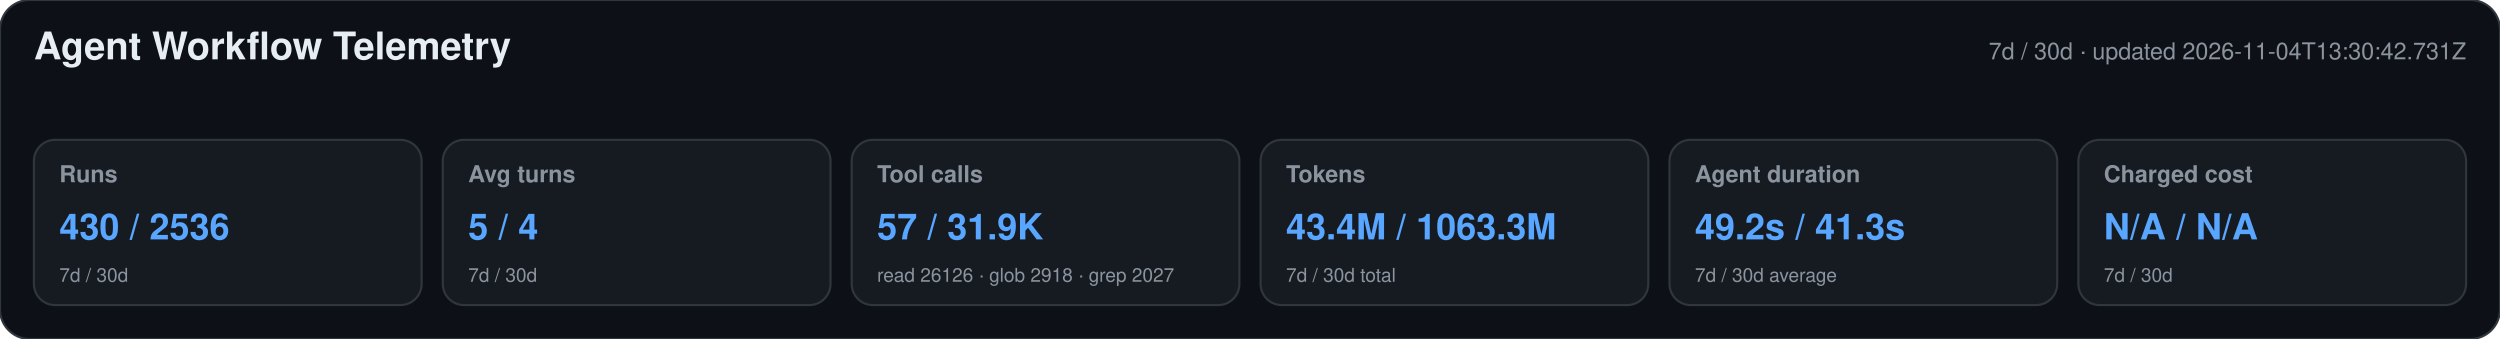
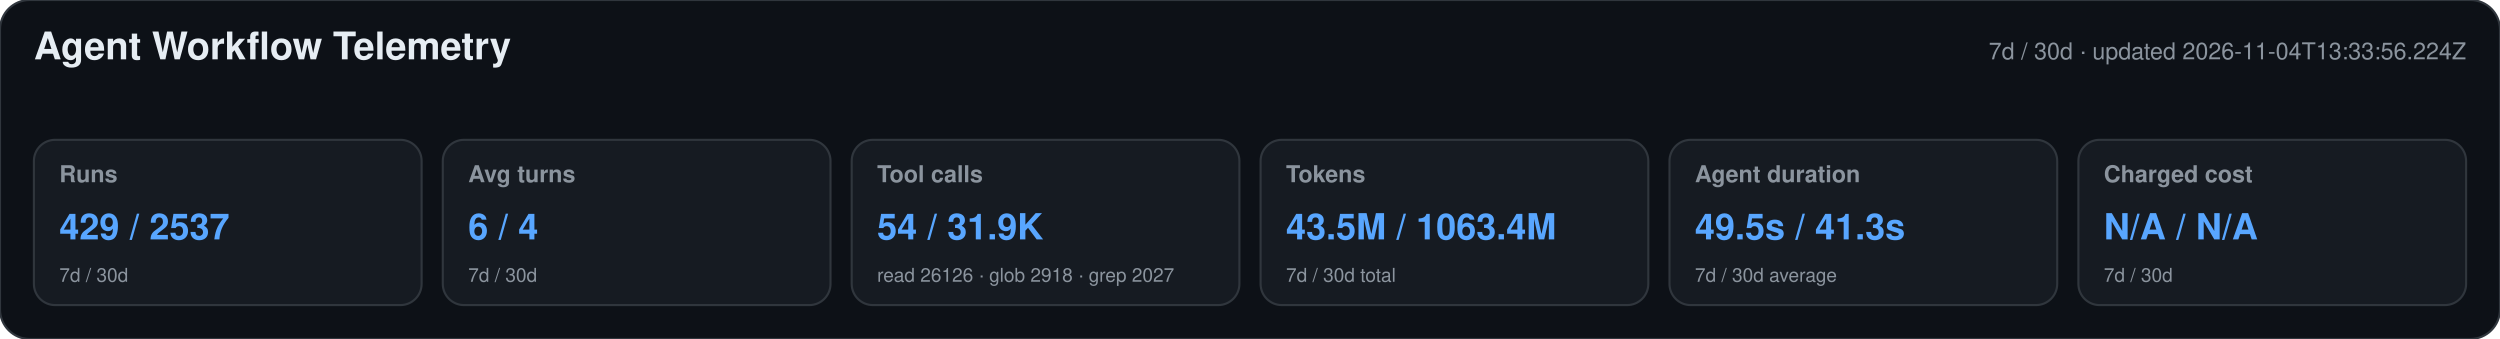
<svg xmlns="http://www.w3.org/2000/svg" width="1180" height="160" viewBox="0 0 1180 160" role="img" aria-labelledby="title desc">
  <style>text{font-family:-apple-system,BlinkMacSystemFont,"Segoe UI",Helvetica,Arial,sans-serif}.heading{font-size:18px;font-weight:650;fill:#e6edf3}.meta,.label,.secondary{fill:#8b949e}.meta,.label{font-size:11px}.label{font-weight:600}.primary{font-size:17px;font-weight:700;fill:#58a6ff}.secondary{font-size:9px}</style>
  <rect width="1180" height="160" rx="14" fill="#0d1117" stroke="#30363d" />
  <text x="16" y="28" class="heading">Agent Workflow Telemetry</text>
-   <text x="1164" y="28" text-anchor="end" class="meta">7d / 30d · updated 2026-11-04T13:30:42.731Z</text>
+   <text x="1164" y="28" text-anchor="end" class="meta">7d / 30d · updated 2026-11-04T13:33:56.224Z</text>
  <g>
    <rect x="16" y="66" width="183" height="78" rx="10" fill="#161b22" stroke="#30363d" />
    <text x="28" y="86" class="label">Runs</text>
-     <text x="28" y="113" class="primary">430 / 2536</text>
+     <text x="28" y="113" class="primary">429 / 2537</text>
    <text x="28" y="133" class="secondary">7d / 30d</text>
  </g>
  <g>
    <rect x="209" y="66" width="183" height="78" rx="10" fill="#161b22" stroke="#30363d" />
    <text x="221" y="86" class="label">Avg turns</text>
-     <text x="221" y="113" class="primary">5 / 4</text>
+     <text x="221" y="113" class="primary">6 / 4</text>
    <text x="221" y="133" class="secondary">7d / 30d</text>
  </g>
  <g>
    <rect x="402" y="66" width="183" height="78" rx="10" fill="#161b22" stroke="#30363d" />
    <text x="414" y="86" class="label">Tool calls</text>
-     <text x="414" y="113" class="primary">57 / 31.9K</text>
+     <text x="414" y="113" class="primary">54 / 31.9K</text>
    <text x="414" y="133" class="secondary">read 26126 · glob 2918 · grep 2027</text>
  </g>
  <g>
    <rect x="595" y="66" width="183" height="78" rx="10" fill="#161b22" stroke="#30363d" />
    <text x="607" y="86" class="label">Tokens</text>
-     <text x="607" y="113" class="primary">43.4M / 1063.3M</text>
+     <text x="607" y="113" class="primary">43.5M / 1063.4M</text>
    <text x="607" y="133" class="secondary">7d / 30d total</text>
  </g>
  <g>
    <rect x="788" y="66" width="183" height="78" rx="10" fill="#161b22" stroke="#30363d" />
    <text x="800" y="86" class="label">Agent duration</text>
-     <text x="800" y="113" class="primary">49.2s / 41.3s</text>
+     <text x="800" y="113" class="primary">49.5s / 41.3s</text>
    <text x="800" y="133" class="secondary">7d / 30d average</text>
  </g>
  <g>
    <rect x="981" y="66" width="183" height="78" rx="10" fill="#161b22" stroke="#30363d" />
    <text x="993" y="86" class="label">Charged cost</text>
    <text x="993" y="113" class="primary">N/A / N/A</text>
    <text x="993" y="133" class="secondary">7d / 30d</text>
  </g>
</svg>
